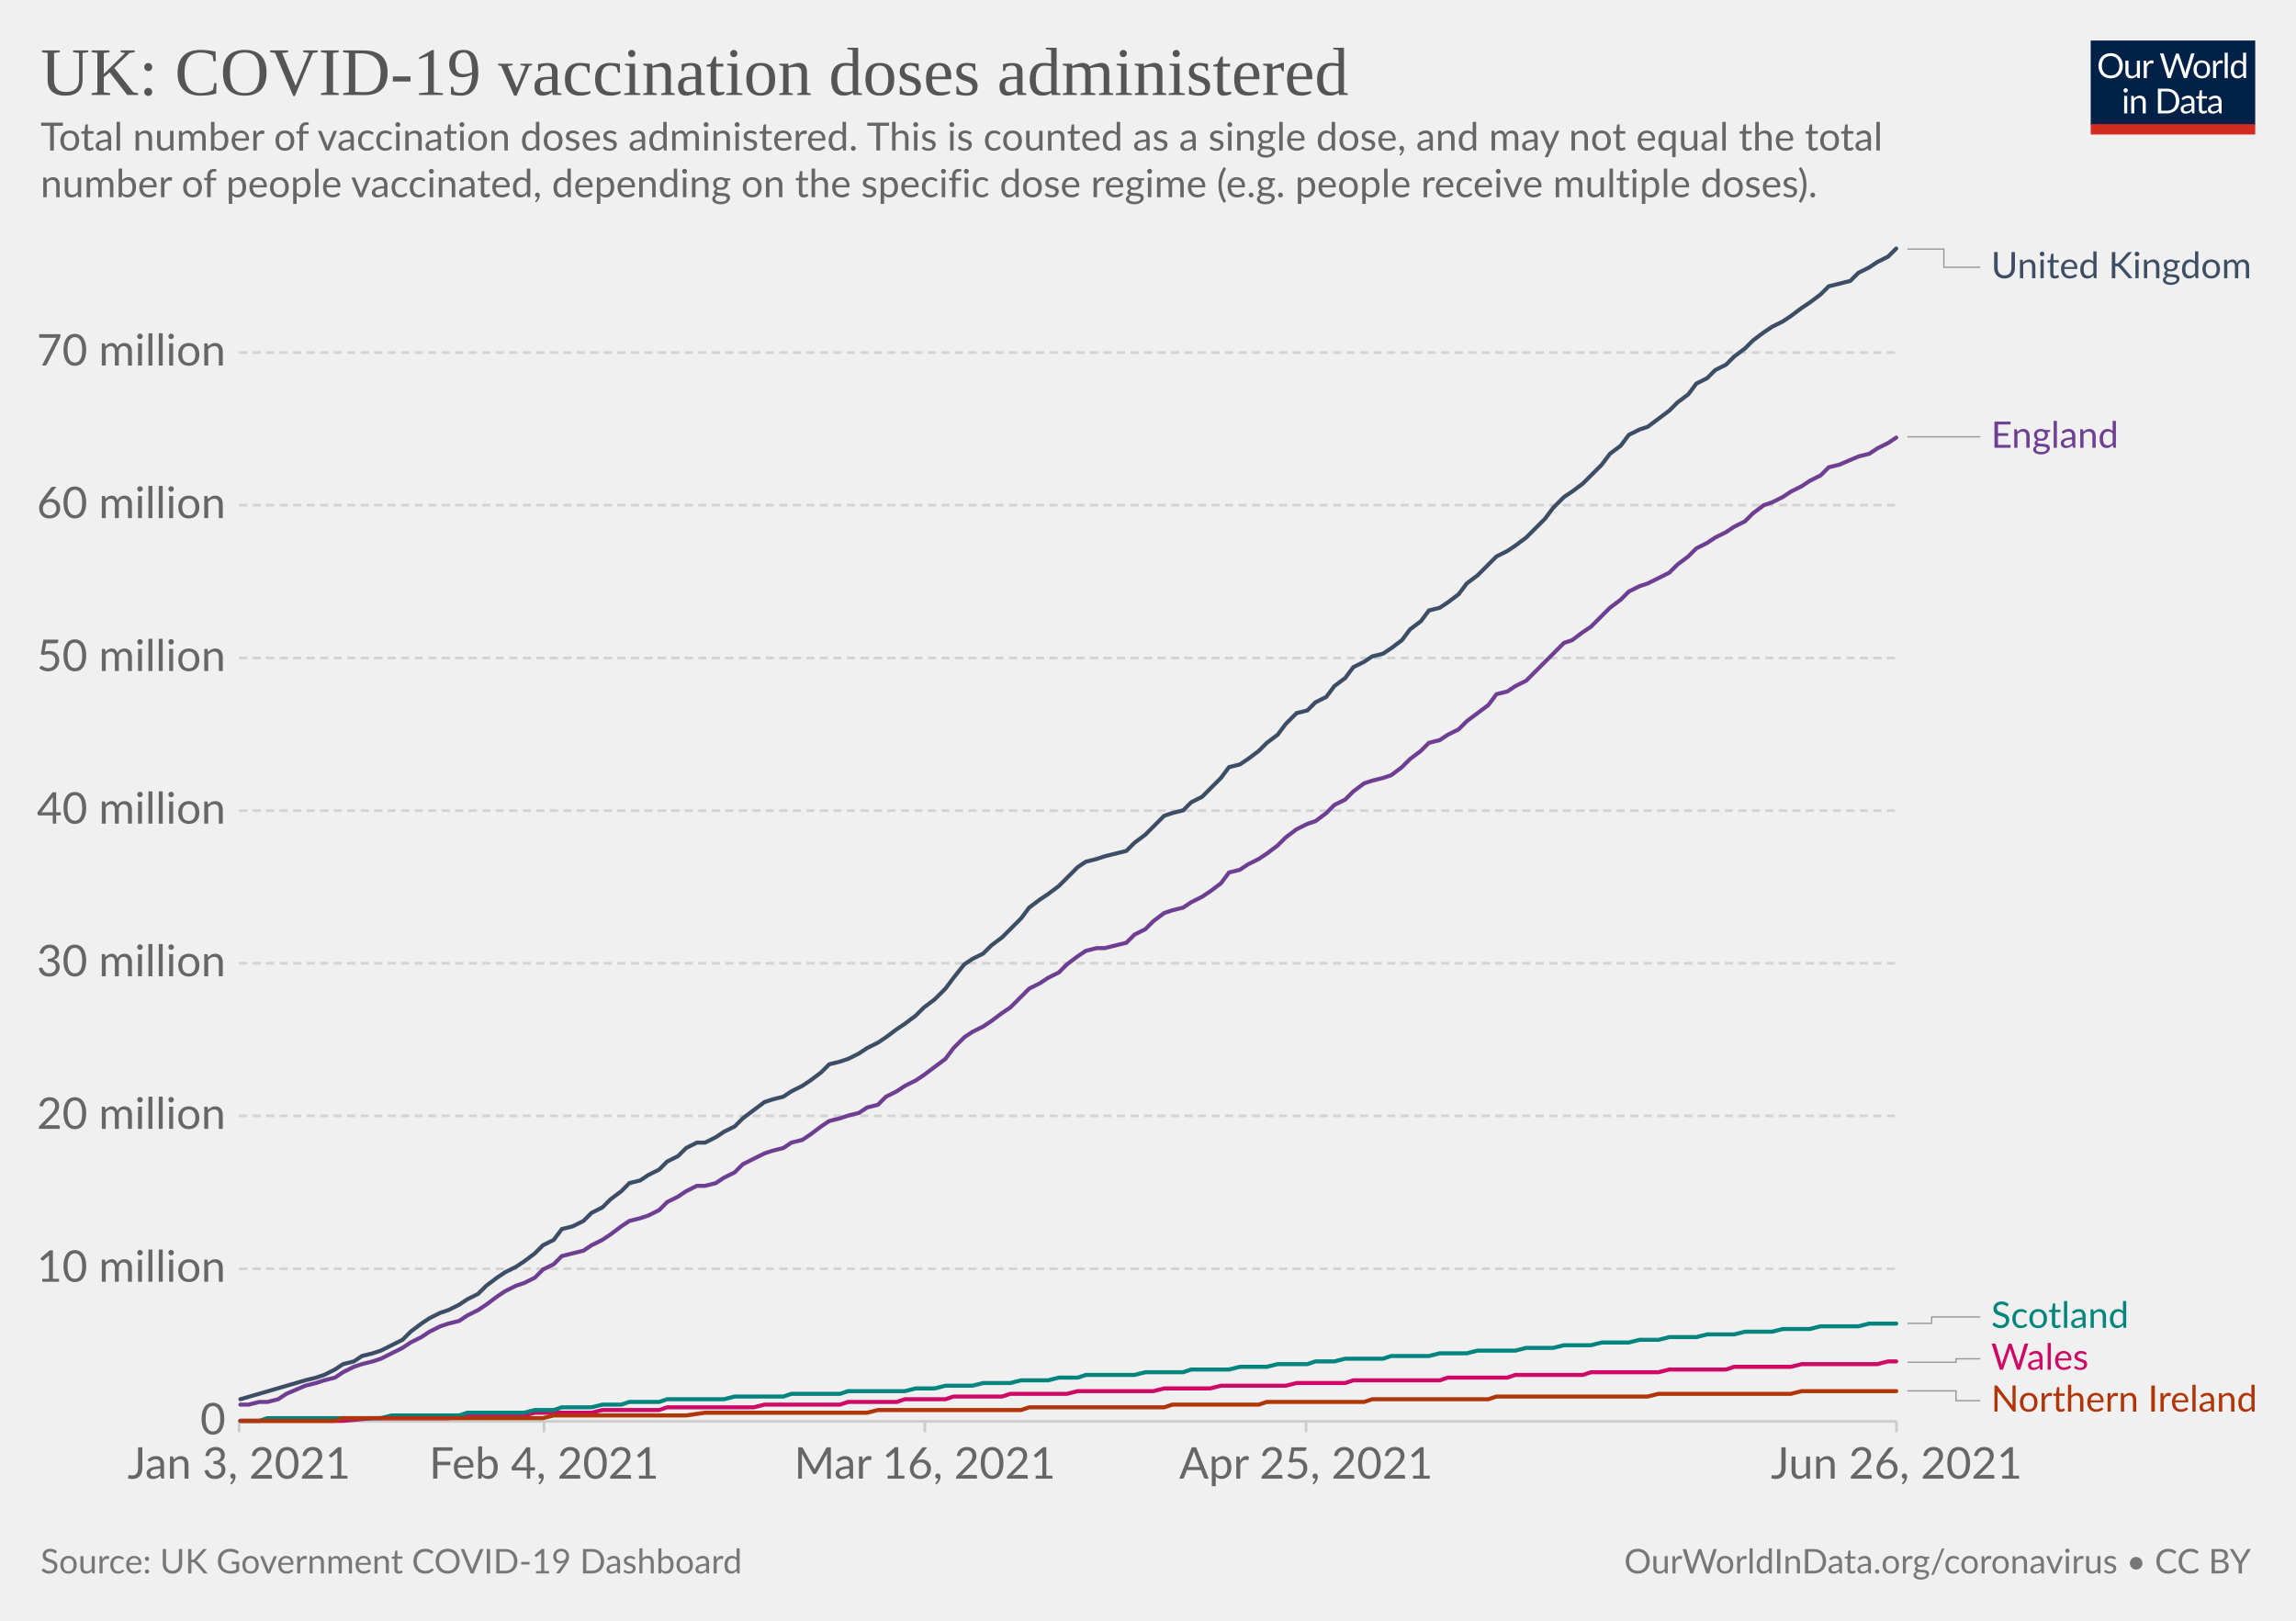
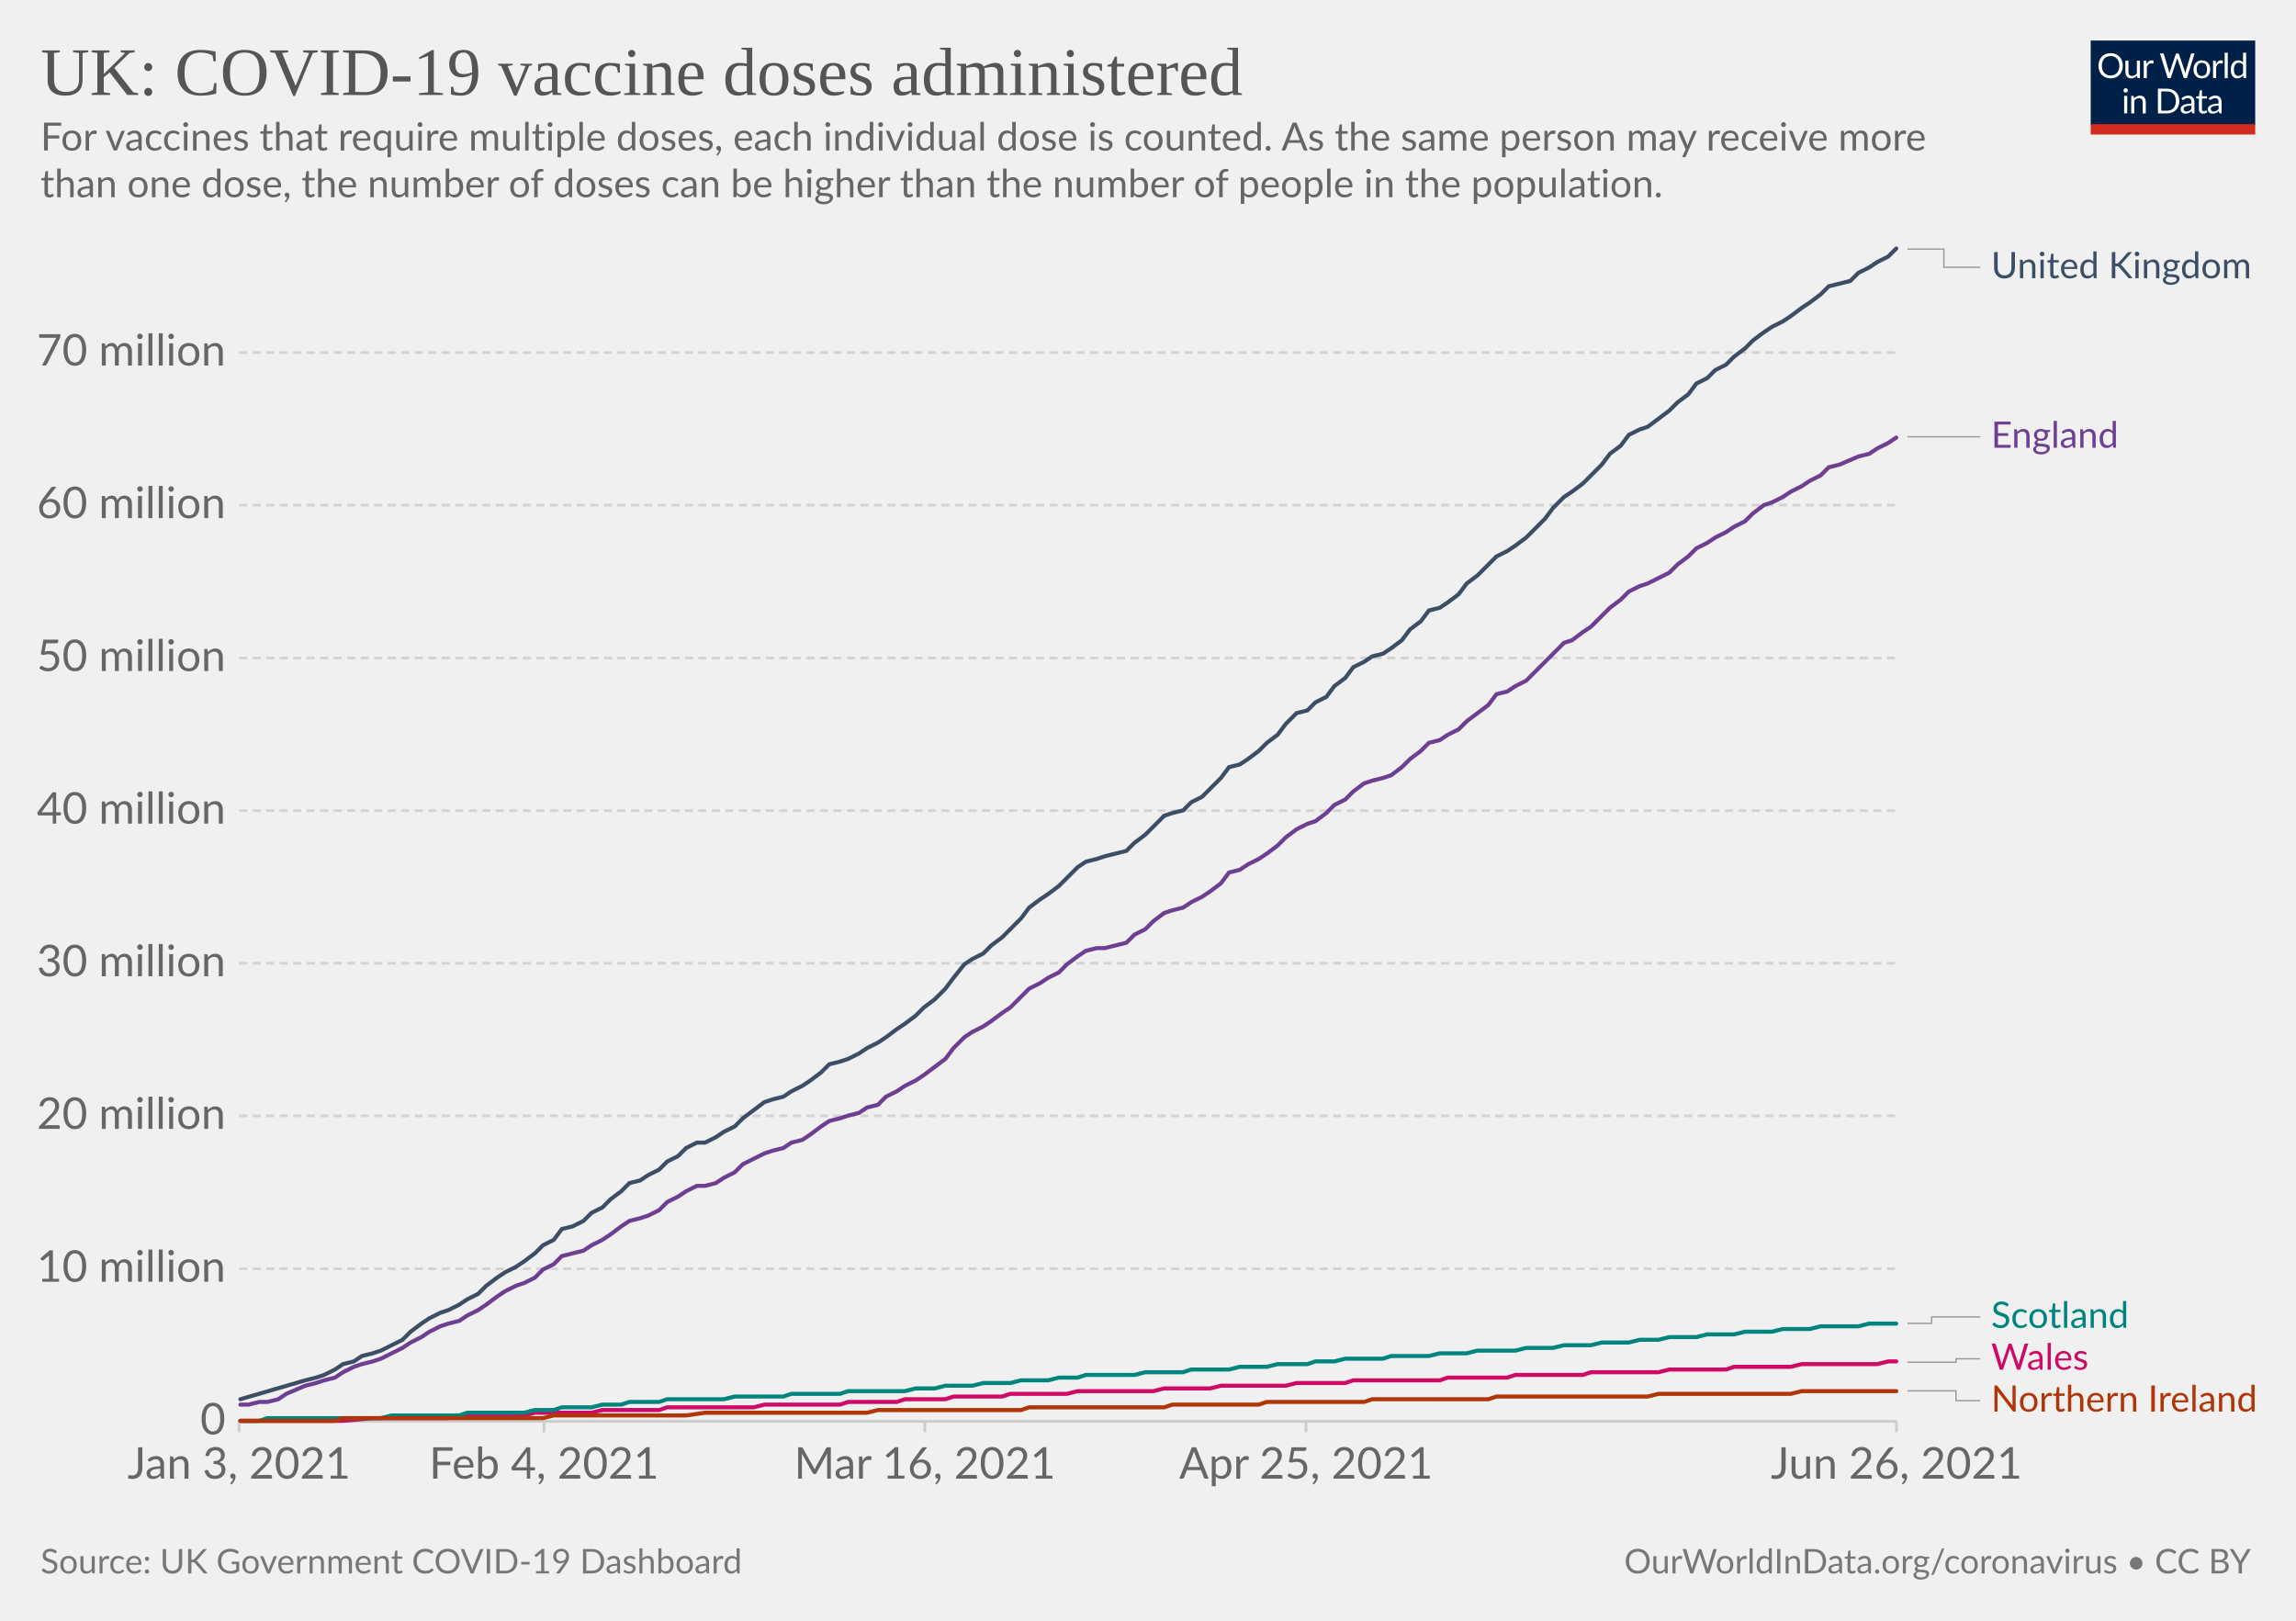
<svg xmlns="http://www.w3.org/2000/svg" version="1.1" style="background-color:#fff;-webkit-font-smoothing:antialiased" width="850" height="600" viewBox="0 0 850 600" font-family="Lato,'Helvetica Neue',Helvetica,Arial,sans-serif" font-size="18" text-rendering="optimizeLegibility">
  <g class="HeaderView">
    <g transform="matrix(.29 0 0 .29 774 15)">
      <svg className="owidLog" width="210" height="120" viewBox="0 0 210 120" fill="none">
        <g clip-path="url(#clip0)">
          <path d="M0 0h210v107.89H0V0z" fill="#002147" />
          <path d="M40.98 32.25c0 2.36-.38 4.53-1.12 6.51a14.26 14.26 0 01-8.1 8.4c-1.9.78-4.02 1.17-6.34 1.17a16.6 16.6 0 01-6.33-1.17 14.31 14.31 0 01-8.08-8.4 18.29 18.29 0 01-1.12-6.51c0-2.36.38-4.53 1.12-6.5.75-1.97 1.8-3.67 3.17-5.1a14.32 14.32 0 014.9-3.34c1.92-.8 4.03-1.19 6.34-1.19 2.32 0 4.43.4 6.34 1.19 1.92.8 3.56 1.9 4.93 3.34a14.87 14.87 0 013.17 5.1 18.1 18.1 0 011.12 6.5zm-4.38 0c0-1.94-.26-3.68-.8-5.22a10.91 10.91 0 00-2.24-3.89 9.68 9.68 0 00-3.52-2.46 11.95 11.95 0 00-4.62-.86c-1.68 0-3.21.28-4.6.86a9.88 9.88 0 00-3.54 2.46 10.91 10.91 0 00-2.24 3.9c-.53 1.53-.8 3.27-.8 5.2 0 1.94.27 3.68.8 5.22a11.17 11.17 0 002.24 3.9 10.01 10.01 0 003.55 2.44c1.38.56 2.9.83 4.6.83s3.24-.27 4.61-.83a9.8 9.8 0 003.52-2.44 11.17 11.17 0 002.25-3.9c.53-1.54.8-3.28.8-5.21zm26.22-6.54V48H60.5c-.56 0-.9-.27-1.05-.81l-.31-2.4a12.45 12.45 0 01-3.26 2.6c-1.2.64-2.58.96-4.13.96-1.22 0-2.3-.2-3.24-.6a6.52 6.52 0 01-2.33-1.7 7.37 7.37 0 01-1.43-2.67c-.3-1.04-.46-2.2-.46-3.45V25.7h3.91v14.22c0 1.68.38 2.99 1.15 3.91.77.93 1.96 1.39 3.54 1.39 1.16 0 2.24-.27 3.23-.82a10.42 10.42 0 002.8-2.28V25.7h3.91zm8.61 4.47a9.94 9.94 0 012.6-3.56 5.64 5.64 0 013.76-1.3c.47 0 .92.05 1.34.15.44.1.83.27 1.17.49l-.3 2.92c-.09.37-.3.55-.66.55-.2 0-.5-.04-.9-.13a6.21 6.21 0 00-3.24.18 4.23 4.23 0 00-1.47.92c-.42.4-.81.9-1.17 1.5-.33.58-.64 1.26-.92 2.02V48H67.7V25.71h2.25c.42 0 .72.08.88.25.16.16.27.44.33.83l.26 3.39zm61.16-13.7L122.75 48h-3.82l-7.99-24.05a21.95 21.95 0 01-.42-1.58 38.36 38.36 0 01-.44 1.58L102.05 48h-3.83L88.4 16.47h3.54c.38 0 .7.1.95.29.26.2.43.43.5.73l6.52 21.9.28 1.28.29 1.46.3-1.46.38-1.27 7.41-21.91c.1-.25.26-.48.51-.69.27-.22.58-.33.95-.33h1.23c.38 0 .69.1.92.29a1.77 1.77 0 01.53.73l7.4 21.9a28.4 28.4 0 01.68 2.62 29.52 29.52 0 01.52-2.61l6.54-21.91a1.31 1.31 0 01.48-.7c.27-.21.58-.32.95-.32h3.32zm9.35 8.88c1.63 0 3.1.27 4.4.82a9.43 9.43 0 015.46 5.94c.5 1.4.74 2.98.74 4.73 0 1.76-.25 3.34-.74 4.75a9.43 9.43 0 01-5.46 5.92c-1.3.52-2.77.79-4.4.79-1.64 0-3.12-.27-4.44-.8a9.42 9.42 0 01-3.35-2.3c-.92-1-1.63-2.2-2.13-3.61-.49-1.41-.73-3-.73-4.75s.24-3.33.73-4.73c.5-1.43 1.2-2.64 2.13-3.63a9.4 9.4 0 013.35-2.31c1.32-.55 2.8-.82 4.44-.82zm0 19.89c2.2 0 3.84-.73 4.93-2.2 1.08-1.48 1.63-3.54 1.63-6.18 0-2.66-.55-4.72-1.63-6.2-1.09-1.49-2.73-2.23-4.93-2.23-1.12 0-2.09.2-2.93.57a5.71 5.71 0 00-2.06 1.65 7.5 7.5 0 00-1.24 2.67c-.26 1.04-.4 2.22-.4 3.54 0 2.64.55 4.7 1.64 6.18 1.1 1.47 2.76 2.2 4.99 2.2zm17.97-15.07a9.94 9.94 0 012.6-3.56 5.64 5.64 0 013.76-1.3c.47 0 .91.05 1.34.15.44.1.83.27 1.16.49l-.28 2.92c-.09.37-.31.55-.66.55-.2 0-.5-.04-.9-.13a6.2 6.2 0 00-3.24.18 4.23 4.23 0 00-1.47.92c-.43.4-.82.9-1.17 1.5a13.1 13.1 0 00-.92 2.02V48h-3.94V25.71h2.24c.43 0 .72.08.88.25.17.16.28.44.33.83l.27 3.39zm15.04-14.59V48h-3.92V15.6h3.92zm19.55 15.43a6.22 6.22 0 00-2.38-2.05 6.7 6.7 0 00-2.86-.6c-2.07 0-3.66.75-4.77 2.23-1.12 1.48-1.68 3.6-1.68 6.33 0 1.46.13 2.7.38 3.74a7.29 7.29 0 001.1 2.56 4.35 4.35 0 001.78 1.45c.7.3 1.5.46 2.4.46 1.29 0 2.41-.3 3.36-.88a9.6 9.6 0 002.67-2.49V31.02zm3.91-15.43V48h-2.33c-.56 0-.9-.27-1.06-.81l-.35-2.71a12.13 12.13 0 01-3.25 2.77 8.28 8.28 0 01-4.23 1.06 7.31 7.31 0 01-6.14-2.9c-.73-.96-1.3-2.15-1.69-3.57a18.35 18.35 0 01.07-9.48 11.29 11.29 0 011.89-3.7 8.7 8.7 0 017.06-3.34 7.96 7.96 0 016.12 2.62V15.59h3.91zM46.61 70.71V93H42.7V70.71h3.91zm.84-7c0 .39-.08.75-.24 1.09a2.81 2.81 0 01-1.52 1.47 2.67 2.67 0 01-2.16 0 2.9 2.9 0 01-1.45-1.47 2.67 2.67 0 010-2.16c.15-.35.35-.65.6-.9.25-.27.53-.47.85-.62a2.67 2.67 0 012.16 0c.35.15.65.35.9.62.27.25.47.55.62.9.16.34.24.7.24 1.08zm7.97 10.24c.49-.54 1-1.04 1.54-1.48a9.85 9.85 0 013.66-1.84 8.96 8.96 0 015.43.35c.94.4 1.72.97 2.33 1.71a7.36 7.36 0 011.43 2.67c.32 1.04.49 2.19.49 3.45V93h-3.94V78.81c0-1.69-.4-3-1.17-3.92-.76-.93-1.93-1.4-3.5-1.4a6.6 6.6 0 00-3.25.83c-1 .56-1.92 1.31-2.77 2.27V93h-3.94V70.71h2.35c.56 0 .9.28 1.04.82l.3 2.42zm57.7 3.3c0 2.36-.37 4.5-1.11 6.44a14.3 14.3 0 01-3.17 4.98 14.1 14.1 0 01-4.93 3.2c-1.9.76-4.02 1.13-6.33 1.13H85.8V61.47h11.77c2.31 0 4.42.39 6.33 1.15a13.8 13.8 0 018.1 8.18 17.75 17.75 0 011.12 6.45zm-4.37 0c0-1.94-.26-3.67-.8-5.2a10.94 10.94 0 00-2.23-3.87 9.57 9.57 0 00-3.53-2.42 12.23 12.23 0 00-4.61-.83h-7.5v24.62h7.5c1.7 0 3.24-.28 4.61-.84a9.7 9.7 0 003.53-2.4 10.94 10.94 0 002.24-3.87c.53-1.53.8-3.26.8-5.2zm19.8 5.72c-1.8.06-3.34.2-4.62.44-1.26.22-2.3.51-3.1.88-.8.36-1.37.8-1.74 1.3-.35.5-.53 1.05-.53 1.67 0 .58.1 1.1.3 1.52a3 3 0 00.76 1.05c.34.27.73.46 1.17.6a6.13 6.13 0 001.45.17 7.28 7.28 0 003.5-.81 11.95 11.95 0 002.82-2.2v-4.62zm-12.65-9.11a12.73 12.73 0 013.98-2.66c1.43-.59 3-.88 4.73-.88 1.25 0 2.36.2 3.33.61a6.81 6.81 0 013.94 4.38c.33 1.04.5 2.19.5 3.43V93h-1.74a1.8 1.8 0 01-.88-.18c-.2-.13-.36-.38-.48-.74l-.44-2.12-1.72 1.46a9.48 9.48 0 01-3.74 1.7c-.69.15-1.46.23-2.3.23-.87 0-1.69-.12-2.45-.35a5.34 5.34 0 01-3.34-2.93 6.64 6.64 0 01-.49-2.64c0-.88.25-1.72.73-2.53a6.33 6.33 0 012.35-2.17c1.09-.63 2.5-1.15 4.25-1.54 1.75-.41 3.89-.65 6.42-.7v-1.75c0-1.73-.37-3.03-1.12-3.91-.75-.9-1.84-1.34-3.28-1.34-.97 0-1.78.12-2.44.37-.64.23-1.2.5-1.7.81l-1.23.82c-.33.23-.67.35-1 .35-.27 0-.5-.07-.69-.2a2.1 2.1 0 01-.48-.53l-.7-1.25zm27.67 19.5c-1.76 0-3.12-.5-4.07-1.48-.94-.98-1.41-2.4-1.41-4.25V74h-2.68a.9.9 0 01-.6-.2c-.16-.14-.24-.36-.24-.66v-1.56l3.65-.46.9-6.89a.9.9 0 01.29-.52.88.88 0 01.62-.22H142v7.67h6.44V74H142v13.38c0 .94.22 1.63.68 2.09.45.45 1.04.68 1.76.68a3.21 3.21 0 001.85-.53l.55-.35c.16-.12.3-.18.41-.18.2 0 .4.13.55.38l1.15 1.87a7.45 7.45 0 01-2.44 1.5 8.53 8.53 0 01-2.95.52zm19.68-10.4c-1.8.07-3.34.21-4.62.45-1.26.22-2.3.51-3.1.88-.8.36-1.37.8-1.74 1.3-.35.5-.53 1.05-.53 1.67 0 .58.1 1.1.3 1.52a2.9 2.9 0 00.76 1.05c.34.27.73.46 1.17.6a6.13 6.13 0 001.45.17 7.3 7.3 0 003.5-.81 12.04 12.04 0 002.82-2.2v-4.62zm-12.65-9.1a12.72 12.72 0 013.99-2.66c1.42-.59 3-.88 4.72-.88 1.25 0 2.36.2 3.33.61a6.81 6.81 0 013.94 4.38c.33 1.04.5 2.19.5 3.43V93h-1.74a1.8 1.8 0 01-.88-.18c-.2-.13-.36-.38-.48-.74l-.44-2.12-1.72 1.46a9.48 9.48 0 01-3.74 1.7c-.69.15-1.46.23-2.3.23-.87 0-1.69-.12-2.45-.35a5.33 5.33 0 01-3.34-2.93 6.62 6.62 0 01-.49-2.64c0-.88.25-1.72.73-2.53a6.33 6.33 0 012.35-2.17c1.09-.63 2.5-1.15 4.25-1.54a31.2 31.2 0 016.42-.7v-1.75c0-1.73-.37-3.03-1.12-3.91-.75-.9-1.84-1.34-3.28-1.34-.97 0-1.78.12-2.44.37-.64.23-1.2.5-1.7.81l-1.22.82c-.34.23-.68.35-1.02.35-.26 0-.49-.07-.68-.2a1.88 1.88 0 01-.48-.53l-.7-1.25zM40.98 32.25c0 2.36-.38 4.53-1.12 6.51a14.26 14.26 0 01-8.1 8.4c-1.9.78-4.02 1.17-6.34 1.17a16.6 16.6 0 01-6.33-1.17 14.31 14.31 0 01-8.08-8.4 18.29 18.29 0 01-1.12-6.51c0-2.36.38-4.53 1.12-6.5.75-1.97 1.8-3.67 3.17-5.1a14.32 14.32 0 014.9-3.34c1.92-.8 4.03-1.19 6.34-1.19 2.32 0 4.43.4 6.34 1.19 1.92.8 3.56 1.9 4.93 3.34a14.87 14.87 0 013.17 5.1 18.1 18.1 0 011.12 6.5zm-4.38 0c0-1.94-.26-3.68-.8-5.22a10.91 10.91 0 00-2.24-3.89 9.68 9.68 0 00-3.52-2.46 11.95 11.95 0 00-4.62-.86c-1.68 0-3.21.28-4.6.86a9.88 9.88 0 00-3.54 2.46 10.91 10.91 0 00-2.24 3.9c-.53 1.53-.8 3.27-.8 5.2 0 1.94.27 3.68.8 5.22a11.17 11.17 0 002.24 3.9 10.01 10.01 0 003.55 2.44c1.38.56 2.9.83 4.6.83s3.24-.27 4.61-.83a9.8 9.8 0 003.52-2.44 11.17 11.17 0 002.25-3.9c.53-1.54.8-3.28.8-5.21zm26.22-6.54V48H60.5c-.56 0-.9-.27-1.05-.81l-.31-2.4a12.45 12.45 0 01-3.26 2.6c-1.2.64-2.58.96-4.13.96-1.22 0-2.3-.2-3.24-.6a6.52 6.52 0 01-2.33-1.7 7.37 7.37 0 01-1.43-2.67c-.3-1.04-.46-2.2-.46-3.45V25.7h3.91v14.22c0 1.68.38 2.99 1.15 3.91.77.93 1.96 1.39 3.54 1.39 1.16 0 2.24-.27 3.23-.82a10.42 10.42 0 002.8-2.28V25.7h3.91zm8.61 4.47a9.94 9.94 0 012.6-3.56 5.64 5.64 0 013.76-1.3c.47 0 .92.05 1.34.15.44.1.83.27 1.17.49l-.3 2.92c-.09.37-.3.55-.66.55-.2 0-.5-.04-.9-.13a6.21 6.21 0 00-3.24.18 4.23 4.23 0 00-1.47.92c-.42.4-.81.9-1.17 1.5-.33.58-.64 1.26-.92 2.02V48H67.7V25.71h2.25c.42 0 .72.08.88.25.16.16.27.44.33.83l.26 3.39zm61.16-13.7L122.75 48h-3.82l-7.99-24.05a21.95 21.95 0 01-.42-1.58 38.36 38.36 0 01-.44 1.58L102.05 48h-3.83L88.4 16.47h3.54c.38 0 .7.1.95.29.26.2.43.43.5.73l6.52 21.9.28 1.28.29 1.46.3-1.46.38-1.27 7.41-21.91c.1-.25.26-.48.51-.69.27-.22.58-.33.95-.33h1.23c.38 0 .69.1.92.29a1.77 1.77 0 01.53.73l7.4 21.9a28.4 28.4 0 01.68 2.62 29.52 29.52 0 01.52-2.61l6.54-21.91a1.31 1.31 0 01.48-.7c.27-.21.58-.32.95-.32h3.32zm9.35 8.88c1.63 0 3.1.27 4.4.82a9.43 9.43 0 015.46 5.94c.5 1.4.74 2.98.74 4.73 0 1.76-.25 3.34-.74 4.75a9.43 9.43 0 01-5.46 5.92c-1.3.52-2.77.79-4.4.79-1.64 0-3.12-.27-4.44-.8a9.42 9.42 0 01-3.35-2.3c-.92-1-1.63-2.2-2.13-3.61-.49-1.41-.73-3-.73-4.75s.24-3.33.73-4.73c.5-1.43 1.2-2.64 2.13-3.63a9.4 9.4 0 013.35-2.31c1.32-.55 2.8-.82 4.44-.82zm0 19.89c2.2 0 3.84-.73 4.93-2.2 1.08-1.48 1.63-3.54 1.63-6.18 0-2.66-.55-4.72-1.63-6.2-1.09-1.49-2.73-2.23-4.93-2.23-1.12 0-2.09.2-2.93.57a5.71 5.71 0 00-2.06 1.65 7.5 7.5 0 00-1.24 2.67c-.26 1.04-.4 2.22-.4 3.54 0 2.64.55 4.7 1.64 6.18 1.1 1.47 2.76 2.2 4.99 2.2zm17.97-15.07a9.94 9.94 0 012.6-3.56 5.64 5.64 0 013.76-1.3c.47 0 .91.05 1.34.15.44.1.83.27 1.16.49l-.28 2.92c-.09.37-.31.55-.66.55-.2 0-.5-.04-.9-.13a6.2 6.2 0 00-3.24.18 4.23 4.23 0 00-1.47.92c-.43.4-.82.9-1.17 1.5a13.1 13.1 0 00-.92 2.02V48h-3.94V25.71h2.24c.43 0 .72.08.88.25.17.16.28.44.33.83l.27 3.39zm15.04-14.59V48h-3.92V15.6h3.92zm19.55 15.43a6.22 6.22 0 00-2.38-2.05 6.7 6.7 0 00-2.86-.6c-2.07 0-3.66.75-4.77 2.23-1.12 1.48-1.68 3.6-1.68 6.33 0 1.46.13 2.7.38 3.74a7.29 7.29 0 001.1 2.56 4.35 4.35 0 001.78 1.45c.7.3 1.5.46 2.4.46 1.29 0 2.41-.3 3.36-.88a9.6 9.6 0 002.67-2.49V31.02zm3.91-15.43V48h-2.33c-.56 0-.9-.27-1.06-.81l-.35-2.71a12.13 12.13 0 01-3.25 2.77 8.28 8.28 0 01-4.23 1.06 7.31 7.31 0 01-6.14-2.9c-.73-.96-1.3-2.15-1.69-3.57a18.35 18.35 0 01.07-9.48 11.29 11.29 0 011.89-3.7 8.7 8.7 0 017.06-3.34 7.96 7.96 0 016.12 2.62V15.59h3.91zM46.61 70.71V93H42.7V70.71h3.91zm.84-7c0 .39-.08.75-.24 1.09a2.81 2.81 0 01-1.52 1.47 2.67 2.67 0 01-2.16 0 2.9 2.9 0 01-1.45-1.47 2.67 2.67 0 010-2.16c.15-.35.35-.65.6-.9.25-.27.53-.47.85-.62a2.67 2.67 0 012.16 0c.35.15.65.35.9.62.27.25.47.55.62.9.16.34.24.7.24 1.08zm7.97 10.24c.49-.54 1-1.04 1.54-1.48a9.85 9.85 0 013.66-1.84 8.96 8.96 0 015.43.35c.94.4 1.72.97 2.33 1.71a7.36 7.36 0 011.43 2.67c.32 1.04.49 2.19.49 3.45V93h-3.94V78.81c0-1.69-.4-3-1.17-3.92-.76-.93-1.93-1.4-3.5-1.4a6.6 6.6 0 00-3.25.83c-1 .56-1.92 1.31-2.77 2.27V93h-3.94V70.71h2.35c.56 0 .9.28 1.04.82l.3 2.42zm57.7 3.3c0 2.36-.37 4.5-1.11 6.44a14.3 14.3 0 01-3.17 4.98 14.1 14.1 0 01-4.93 3.2c-1.9.76-4.02 1.13-6.33 1.13H85.8V61.47h11.77c2.31 0 4.42.39 6.33 1.15a13.8 13.8 0 018.1 8.18 17.75 17.75 0 011.12 6.45zm-4.37 0c0-1.94-.26-3.67-.8-5.2a10.94 10.94 0 00-2.23-3.87 9.57 9.57 0 00-3.53-2.42 12.23 12.23 0 00-4.61-.83h-7.5v24.62h7.5c1.7 0 3.24-.28 4.61-.84a9.7 9.7 0 003.53-2.4 10.94 10.94 0 002.24-3.87c.53-1.53.8-3.26.8-5.2zm19.8 5.72c-1.8.06-3.34.2-4.62.44-1.26.22-2.3.51-3.1.88-.8.36-1.37.8-1.74 1.3-.35.5-.53 1.05-.53 1.67 0 .58.1 1.1.3 1.52a3 3 0 00.76 1.05c.34.27.73.46 1.17.6a6.13 6.13 0 001.45.17 7.28 7.28 0 003.5-.81 11.95 11.95 0 002.82-2.2v-4.62zm-12.65-9.11a12.73 12.73 0 013.98-2.66c1.43-.59 3-.88 4.73-.88 1.25 0 2.36.2 3.33.61a6.81 6.81 0 013.94 4.38c.33 1.04.5 2.19.5 3.43V93h-1.74a1.8 1.8 0 01-.88-.18c-.2-.13-.36-.38-.48-.74l-.44-2.12-1.72 1.46a9.48 9.48 0 01-3.74 1.7c-.69.15-1.46.23-2.3.23-.87 0-1.69-.12-2.45-.35a5.34 5.34 0 01-3.34-2.93 6.64 6.64 0 01-.49-2.64c0-.88.25-1.72.73-2.53a6.33 6.33 0 012.35-2.17c1.09-.63 2.5-1.15 4.25-1.54 1.75-.41 3.89-.65 6.42-.7v-1.75c0-1.73-.37-3.03-1.12-3.91-.75-.9-1.84-1.34-3.28-1.34-.97 0-1.78.12-2.44.37-.64.23-1.2.5-1.7.81l-1.23.82c-.33.23-.67.35-1 .35-.27 0-.5-.07-.69-.2a2.1 2.1 0 01-.48-.53l-.7-1.25zm27.67 19.5c-1.76 0-3.12-.5-4.07-1.48-.94-.98-1.41-2.4-1.41-4.25V74h-2.68a.9.9 0 01-.6-.2c-.16-.14-.24-.36-.24-.66v-1.56l3.65-.46.9-6.89a.9.9 0 01.29-.52.88.88 0 01.62-.22H142v7.67h6.44V74H142v13.38c0 .94.22 1.63.68 2.09.45.45 1.04.68 1.76.68a3.21 3.21 0 001.85-.53l.55-.35c.16-.12.3-.18.41-.18.2 0 .4.13.55.38l1.15 1.87a7.45 7.45 0 01-2.44 1.5 8.53 8.53 0 01-2.95.52zm19.68-10.4c-1.8.07-3.34.21-4.62.45-1.26.22-2.3.51-3.1.88-.8.36-1.37.8-1.74 1.3-.35.5-.53 1.05-.53 1.67 0 .58.1 1.1.3 1.52a2.9 2.9 0 00.76 1.05c.34.27.73.46 1.17.6a6.13 6.13 0 001.45.17 7.3 7.3 0 003.5-.81 12.04 12.04 0 002.82-2.2v-4.62zm-12.65-9.1a12.72 12.72 0 013.99-2.66c1.42-.59 3-.88 4.72-.88 1.25 0 2.36.2 3.33.61a6.81 6.81 0 013.94 4.38c.33 1.04.5 2.19.5 3.43V93h-1.74a1.8 1.8 0 01-.88-.18c-.2-.13-.36-.38-.48-.74l-.44-2.12-1.72 1.46a9.48 9.48 0 01-3.74 1.7c-.69.15-1.46.23-2.3.23-.87 0-1.69-.12-2.45-.35a5.33 5.33 0 01-3.34-2.93 6.62 6.62 0 01-.49-2.64c0-.88.25-1.72.73-2.53a6.33 6.33 0 012.35-2.17c1.09-.63 2.5-1.15 4.25-1.54a31.2 31.2 0 016.42-.7v-1.75c0-1.73-.37-3.03-1.12-3.91-.75-.9-1.84-1.34-3.28-1.34-.97 0-1.78.12-2.44.37-.64.23-1.2.5-1.7.81l-1.22.82c-.34.23-.68.35-1.02.35-.26 0-.49-.07-.68-.2a1.88 1.88 0 01-.48-.53l-.7-1.25zM40.98 32.25c0 2.36-.38 4.53-1.12 6.51a14.26 14.26 0 01-8.1 8.4c-1.9.78-4.02 1.17-6.34 1.17a16.6 16.6 0 01-6.33-1.17 14.31 14.31 0 01-8.08-8.4 18.29 18.29 0 01-1.12-6.51c0-2.36.38-4.53 1.12-6.5.75-1.97 1.8-3.67 3.17-5.1a14.32 14.32 0 014.9-3.34c1.92-.8 4.03-1.19 6.34-1.19 2.32 0 4.43.4 6.34 1.19 1.92.8 3.56 1.9 4.93 3.34a14.87 14.87 0 013.17 5.1 18.1 18.1 0 011.12 6.5zm-4.38 0c0-1.94-.26-3.68-.8-5.22a10.91 10.91 0 00-2.24-3.89 9.68 9.68 0 00-3.52-2.46 11.95 11.95 0 00-4.62-.86c-1.68 0-3.21.28-4.6.86a9.88 9.88 0 00-3.54 2.46 10.91 10.91 0 00-2.24 3.9c-.53 1.53-.8 3.27-.8 5.2 0 1.94.27 3.68.8 5.22a11.17 11.17 0 002.24 3.9 10.01 10.01 0 003.55 2.44c1.38.56 2.9.83 4.6.83s3.24-.27 4.61-.83a9.8 9.8 0 003.52-2.44 11.17 11.17 0 002.25-3.9c.53-1.54.8-3.28.8-5.21zm26.22-6.54V48H60.5c-.56 0-.9-.27-1.05-.81l-.31-2.4a12.45 12.45 0 01-3.26 2.6c-1.2.64-2.58.96-4.13.96-1.22 0-2.3-.2-3.24-.6a6.52 6.52 0 01-2.33-1.7 7.37 7.37 0 01-1.43-2.67c-.3-1.04-.46-2.2-.46-3.45V25.7h3.91v14.22c0 1.68.38 2.99 1.15 3.91.77.93 1.96 1.39 3.54 1.39 1.16 0 2.24-.27 3.23-.82a10.42 10.42 0 002.8-2.28V25.7h3.91zm8.61 4.47a9.94 9.94 0 012.6-3.56 5.64 5.64 0 013.76-1.3c.47 0 .92.05 1.34.15.44.1.83.27 1.17.49l-.3 2.92c-.09.37-.3.55-.66.55-.2 0-.5-.04-.9-.13a6.21 6.21 0 00-3.24.18 4.23 4.23 0 00-1.47.92c-.42.4-.81.9-1.17 1.5-.33.58-.64 1.26-.92 2.02V48H67.7V25.71h2.25c.42 0 .72.08.88.25.16.16.27.44.33.83l.26 3.39zm61.16-13.7L122.75 48h-3.82l-7.99-24.05a21.95 21.95 0 01-.42-1.58 38.36 38.36 0 01-.44 1.58L102.05 48h-3.83L88.4 16.47h3.54c.38 0 .7.1.95.29.26.2.43.43.5.73l6.52 21.9.28 1.28.29 1.46.3-1.46.38-1.27 7.41-21.91c.1-.25.26-.48.51-.69.27-.22.58-.33.95-.33h1.23c.38 0 .69.1.92.29a1.77 1.77 0 01.53.73l7.4 21.9a28.4 28.4 0 01.68 2.62 29.52 29.52 0 01.52-2.61l6.54-21.91a1.31 1.31 0 01.48-.7c.27-.21.58-.32.95-.32h3.32zm9.35 8.88c1.63 0 3.1.27 4.4.82a9.43 9.43 0 015.46 5.94c.5 1.4.74 2.98.74 4.73 0 1.76-.25 3.34-.74 4.75a9.43 9.43 0 01-5.46 5.92c-1.3.52-2.77.79-4.4.79-1.64 0-3.12-.27-4.44-.8a9.42 9.42 0 01-3.35-2.3c-.92-1-1.63-2.2-2.13-3.61-.49-1.41-.73-3-.73-4.75s.24-3.33.73-4.73c.5-1.43 1.2-2.64 2.13-3.63a9.4 9.4 0 013.35-2.31c1.32-.55 2.8-.82 4.44-.82zm0 19.89c2.2 0 3.84-.73 4.93-2.2 1.08-1.48 1.63-3.54 1.63-6.18 0-2.66-.55-4.72-1.63-6.2-1.09-1.49-2.73-2.23-4.93-2.23-1.12 0-2.09.2-2.93.57a5.71 5.71 0 00-2.06 1.65 7.5 7.5 0 00-1.24 2.67c-.26 1.04-.4 2.22-.4 3.54 0 2.64.55 4.7 1.64 6.18 1.1 1.47 2.76 2.2 4.99 2.2zm17.97-15.07a9.94 9.94 0 012.6-3.56 5.64 5.64 0 013.76-1.3c.47 0 .91.05 1.34.15.44.1.83.27 1.16.49l-.28 2.92c-.09.37-.31.55-.66.55-.2 0-.5-.04-.9-.13a6.2 6.2 0 00-3.24.18 4.23 4.23 0 00-1.47.92c-.43.4-.82.9-1.17 1.5a13.1 13.1 0 00-.92 2.02V48h-3.94V25.71h2.24c.43 0 .72.08.88.25.17.16.28.44.33.83l.27 3.39zm15.04-14.59V48h-3.92V15.6h3.92zm19.55 15.43a6.22 6.22 0 00-2.38-2.05 6.7 6.7 0 00-2.86-.6c-2.07 0-3.66.75-4.77 2.23-1.12 1.48-1.68 3.6-1.68 6.33 0 1.46.13 2.7.38 3.74a7.29 7.29 0 001.1 2.56 4.35 4.35 0 001.78 1.45c.7.3 1.5.46 2.4.46 1.29 0 2.41-.3 3.36-.88a9.6 9.6 0 002.67-2.49V31.02zm3.91-15.43V48h-2.33c-.56 0-.9-.27-1.06-.81l-.35-2.71a12.13 12.13 0 01-3.25 2.77 8.28 8.28 0 01-4.23 1.06 7.31 7.31 0 01-6.14-2.9c-.73-.96-1.3-2.15-1.69-3.57a18.35 18.35 0 01.07-9.48 11.29 11.29 0 011.89-3.7 8.7 8.7 0 017.06-3.34 7.96 7.96 0 016.12 2.62V15.59h3.91zM46.61 70.71V93H42.7V70.71h3.91zm.84-7c0 .39-.08.75-.24 1.09a2.81 2.81 0 01-1.52 1.47 2.67 2.67 0 01-2.16 0 2.9 2.9 0 01-1.45-1.47 2.67 2.67 0 010-2.16c.15-.35.35-.65.6-.9.25-.27.53-.47.85-.62a2.67 2.67 0 012.16 0c.35.15.65.35.9.62.27.25.47.55.62.9.16.34.24.7.24 1.08zm7.97 10.24c.49-.54 1-1.04 1.54-1.48a9.85 9.85 0 013.66-1.84 8.96 8.96 0 015.43.35c.94.4 1.72.97 2.33 1.71a7.36 7.36 0 011.43 2.67c.32 1.04.49 2.19.49 3.45V93h-3.94V78.81c0-1.69-.4-3-1.17-3.92-.76-.93-1.93-1.4-3.5-1.4a6.6 6.6 0 00-3.25.83c-1 .56-1.92 1.31-2.77 2.27V93h-3.94V70.71h2.35c.56 0 .9.28 1.04.82l.3 2.42zm57.7 3.3c0 2.36-.37 4.5-1.11 6.44a14.3 14.3 0 01-3.17 4.98 14.1 14.1 0 01-4.93 3.2c-1.9.76-4.02 1.13-6.33 1.13H85.8V61.47h11.77c2.31 0 4.42.39 6.33 1.15a13.8 13.8 0 018.1 8.18 17.75 17.75 0 011.12 6.45zm-4.37 0c0-1.94-.26-3.67-.8-5.2a10.94 10.94 0 00-2.23-3.87 9.57 9.57 0 00-3.53-2.42 12.23 12.23 0 00-4.61-.83h-7.5v24.62h7.5c1.7 0 3.24-.28 4.61-.84a9.7 9.7 0 003.53-2.4 10.94 10.94 0 002.24-3.87c.53-1.53.8-3.26.8-5.2zm19.8 5.72c-1.8.06-3.34.2-4.62.44-1.26.22-2.3.51-3.1.88-.8.36-1.37.8-1.74 1.3-.35.5-.53 1.05-.53 1.67 0 .58.1 1.1.3 1.52a3 3 0 00.76 1.05c.34.27.73.46 1.17.6a6.13 6.13 0 001.45.17 7.28 7.28 0 003.5-.81 11.95 11.95 0 002.82-2.2v-4.62zm-12.65-9.11a12.73 12.73 0 013.98-2.66c1.43-.59 3-.88 4.73-.88 1.25 0 2.36.2 3.33.61a6.81 6.81 0 013.94 4.38c.33 1.04.5 2.19.5 3.43V93h-1.74a1.8 1.8 0 01-.88-.18c-.2-.13-.36-.38-.48-.74l-.44-2.12-1.72 1.46a9.48 9.48 0 01-3.74 1.7c-.69.15-1.46.23-2.3.23-.87 0-1.69-.12-2.45-.35a5.34 5.34 0 01-3.34-2.93 6.64 6.64 0 01-.49-2.64c0-.88.25-1.72.73-2.53a6.33 6.33 0 012.35-2.17c1.09-.63 2.5-1.15 4.25-1.54 1.75-.41 3.89-.65 6.42-.7v-1.75c0-1.73-.37-3.03-1.12-3.91-.75-.9-1.84-1.34-3.28-1.34-.97 0-1.78.12-2.44.37-.64.23-1.2.5-1.7.81l-1.23.82c-.33.23-.67.35-1 .35-.27 0-.5-.07-.69-.2a2.1 2.1 0 01-.48-.53l-.7-1.25zm27.67 19.5c-1.76 0-3.12-.5-4.07-1.48-.94-.98-1.41-2.4-1.41-4.25V74h-2.68a.9.9 0 01-.6-.2c-.16-.14-.24-.36-.24-.66v-1.56l3.65-.46.9-6.89a.9.9 0 01.29-.52.88.88 0 01.62-.22H142v7.67h6.44V74H142v13.38c0 .94.22 1.63.68 2.09.45.45 1.04.68 1.76.68a3.21 3.21 0 001.85-.53l.55-.35c.16-.12.3-.18.41-.18.2 0 .4.13.55.38l1.15 1.87a7.45 7.45 0 01-2.44 1.5 8.53 8.53 0 01-2.95.52zm19.68-10.4c-1.8.07-3.34.21-4.62.45-1.26.22-2.3.51-3.1.88-.8.36-1.37.8-1.74 1.3-.35.5-.53 1.05-.53 1.67 0 .58.1 1.1.3 1.52a2.9 2.9 0 00.76 1.05c.34.27.73.46 1.17.6a6.13 6.13 0 001.45.17 7.3 7.3 0 003.5-.81 12.04 12.04 0 002.82-2.2v-4.62zm-12.65-9.1a12.72 12.72 0 013.99-2.66c1.42-.59 3-.88 4.72-.88 1.25 0 2.36.2 3.33.61a6.81 6.81 0 013.94 4.38c.33 1.04.5 2.19.5 3.43V93h-1.74a1.8 1.8 0 01-.88-.18c-.2-.13-.36-.38-.48-.74l-.44-2.12-1.72 1.46a9.48 9.48 0 01-3.74 1.7c-.69.15-1.46.23-2.3.23-.87 0-1.69-.12-2.45-.35a5.33 5.33 0 01-3.34-2.93 6.62 6.62 0 01-.49-2.64c0-.88.25-1.72.73-2.53a6.33 6.33 0 012.35-2.17c1.09-.63 2.5-1.15 4.25-1.54a31.2 31.2 0 016.42-.7v-1.75c0-1.73-.37-3.03-1.12-3.91-.75-.9-1.84-1.34-3.28-1.34-.97 0-1.78.12-2.44.37-.64.23-1.2.5-1.7.81l-1.22.82c-.34.23-.68.35-1.02.35-.26 0-.49-.07-.68-.2a1.88 1.88 0 01-.48-.53l-.7-1.25z" fill="#fff" />
          <path fill="#D42B21" d="M0 106.79h210V120H0z" />
        </g>
        <defs>
          <clipPath id="clip0">
            <path fill="#fff" d="M0 0h210v120H0z" />
          </clipPath>
        </defs>
      </svg>
    </g>
    <a href="https://ourworldindata.org/grapher/uk-cumulative-covid-vaccinations" target="_blank" rel="noopener" font-family="&quot;Playfair Display&quot;,Georgia,&quot;Times New Roman&quot;,serif">
      <text font-size="25.2" x="15" y="35.2" fill="#555">
-         <tspan x="15" y="35.16">UK: COVID-19 vaccination doses administered</tspan>
+         <tspan x="15" y="35.16">UK: COVID-19 vaccine doses administered</tspan>
      </text>
    </a>
    <text font-size="14.4" x="15" y="55.7" fill="#666">
-       <tspan x="15" y="55.72">Total number of vaccination doses administered. This is counted as a single dose, and may not equal the total</tspan>
-       <tspan x="15" y="73">number of people vaccinated, depending on the specific dose regime (e.g. people receive multiple doses).</tspan>
+       <tspan x="15" y="55.72">For vaccines that require multiple doses, each individual dose is counted. As the same person may receive more</tspan>
+       <tspan x="15" y="73">than one dose, the number of doses can be higher than the number of people in the population.</tspan>
    </text>
  </g>
  <g class="LineChart">
    <defs>
      <clipPath id="a">
        <path d="M78.53 74.2h830v910.4h-830z" />
      </clipPath>
    </defs>
    <g class="DualAxisView">
      <g class="HorizontalAxis">
        <path stroke="#ccc" d="M88.5 526.2v4M201.4 526.2v4M342.4 526.2v4M483.5 526.2v4M702.1 526.2v4" />
        <text x="88.5" y="547.4" fill="#666" text-anchor="middle" font-size="16.2">Jan 3, 2021</text>
        <text x="201.4" y="547.4" fill="#666" text-anchor="middle" font-size="16.2">Feb 4, 2021</text>
        <text x="342.4" y="547.4" fill="#666" text-anchor="middle" font-size="16.2">Mar 16, 2021</text>
        <text x="483.5" y="547.4" fill="#666" text-anchor="middle" font-size="16.2">Apr 25, 2021</text>
        <text x="702.1" y="547.4" fill="#666" text-anchor="middle" font-size="16.2">Jun 26, 2021</text>
      </g>
      <g class="VerticalAxis" fill="#666" dominant-baseline="middle" text-anchor="end" font-size="16.2">
        <text x="83.53" y="526.2">0</text>
        <text x="83.53" y="469.7">10 million</text>
        <text x="83.53" y="413.1">20 million</text>
        <text x="83.53" y="356.6">30 million</text>
        <text x="83.53" y="300.1">40 million</text>
        <text x="83.53" y="243.6">50 million</text>
        <text x="83.53" y="187">60 million</text>
        <text x="83.53" y="130.5">70 million</text>
      </g>
      <g class="AxisGridLines horizontalLines">
        <path stroke="#ccc" d="M88.53 526.2h613.6" />
        <path stroke="#d3d3d3" stroke-dasharray="3,2" d="M88.53 469.7h613.6M88.53 413.1h613.6M88.53 356.6h613.6M88.53 300.1h613.6M88.53 243.6h613.6M88.53 187h613.6M88.53 130.5h613.6" />
      </g>
    </g>
    <g clip-path="url(#a)">
      <g class="LineLabels" cursor="default">
        <g class="legendMark">
          <g class="indicator">
            <path d="M706.13 92.2h13.5v6.75h13.5" stroke="#999" stroke-width=".5" fill="none" />
          </g>
          <text font-size="13.5" x="737.1" y="103" fill="#3C4E66">
            <tspan x="737.13" y="103">United Kingdom</tspan>
          </text>
        </g>
        <g class="legendMark">
          <g class="indicator">
            <path d="M706.13 161.7h13.5v0h13.5" stroke="#999" stroke-width=".5" fill="none" />
          </g>
          <text font-size="13.5" x="737.1" y="165.8" fill="#6D3E91">
            <tspan x="737.13" y="165.75">England</tspan>
          </text>
        </g>
        <g class="legendMark">
          <g class="indicator">
            <path d="M706.13 489.9h9v-2.37h18" stroke="#999" stroke-width=".5" fill="none" />
          </g>
          <text font-size="13.5" x="737.1" y="491.6" fill="#00847E">
            <tspan x="737.13" y="491.58">Scotland</tspan>
          </text>
        </g>
        <g class="legendMark">
          <g class="indicator">
            <path d="M706.13 504.3h18v-1.27h9" stroke="#999" stroke-width=".5" fill="none" />
          </g>
          <text font-size="13.5" x="737.1" y="507.1" fill="#CF0A66">
            <tspan x="737.13" y="507.08">Wales</tspan>
          </text>
        </g>
        <g class="legendMark">
          <g class="indicator">
            <path d="M706.13 514.9h18v3.63h9" stroke="#999" stroke-width=".5" fill="none" />
          </g>
          <text font-size="13.5" x="737.1" y="522.6" fill="#B13507">
            <tspan x="737.13" y="522.58">Northern Ireland</tspan>
          </text>
        </g>
      </g>
      <g class="Lines">
        <g>
          <path stroke-linecap="round" stroke="#ddd" d="M89 526h38l11-1h28l4-1h24l4-1h21l4-1h21l3-1h32l4-1h28l3-1h18l3-1h15l3-1h18l3-1h21l4-1h28l4-1h17l4-1h24l4-1h18l3-1h32l3-1h22l3-1h25l3-1h25l4-1h21l3-1h21l4-1h28l4-1h3" fill="none" stroke-width="1" />
        </g>
        <g>
          <path stroke-linecap="round" stroke="#ddd" d="M89 520h3l4-1h3l4-1 3-2 7-3 4-1 3-1 4-1 3-2 4-2 3-1 4-1 3-1 4-2 4-2 3-2 4-2 3-2 4-2 3-1 4-1 3-2 4-2 3-2 4-3 3-2 4-2 3-1 4-2 3-3 4-2 3-3 4-1 4-1 3-2 4-2 3-2 4-3 3-2 4-1 3-1 4-2 3-3 4-2 3-2 4-2h3l4-1 3-2 4-2 3-3 4-2 4-2 3-1 4-1 3-2 4-1 3-2 4-3 3-2 4-1 3-1 4-1 3-2 4-1 3-3 4-2 3-2 4-2 3-2 4-3 4-3 3-4 4-4 3-2 4-2 3-2 4-3 3-2 4-4 3-3 4-2 3-2 4-2 3-3 4-3 3-2 4-1h3l4-1 4-1 3-3 4-2 3-3 4-3 3-1 4-1 3-2 4-2 3-2 4-3 3-4 4-1 3-2 4-2 3-2 4-3 3-3 4-3 4-2 3-1 4-3 3-3 4-2 3-3 4-3 3-1 4-1 3-1 4-3 3-3 4-3 3-3 4-1 3-2 4-2 3-3 4-3 4-3 3-4 4-1 3-2 4-2 3-3 4-4 3-3 4-4 3-1 4-3 3-2 4-4 3-3 4-3 3-3 4-2 3-1 4-2 4-2 3-3 4-3 3-3 4-2 3-2 4-2 3-2 4-2 3-3 4-3 3-1 4-2 3-2 4-2 3-2 4-2 3-3 4-1 7-3 4-1 3-2 4-2 3-2" fill="none" stroke-width="1" />
        </g>
        <g>
          <path stroke-linecap="round" stroke="#ddd" d="M89 526h7l3-1h42l4-1h25l3-1h21l4-1h7l3-1h11l4-1h7l3-1h11l3-1h21l4-1h18l3-1h18l3-1h21l4-1h7l4-1h10l4-1h10l4-1h10l4-1h7l3-1h18l4-1h14l3-1h14l4-1h10l4-1h11l3-1h7l4-1h14l3-1h14l4-1h10l4-1h14l4-1h10l4-1h10l4-1h10l4-1h7l4-1h10l4-1h10l4-1h10l4-1h10l4-1h14l4-1h10" fill="none" stroke-width="1" />
        </g>
        <g>
          <path stroke-linecap="round" stroke="#ddd" d="M89 526h35l3-1h74l4-1h49l7-1h60l4-1h53l3-1h50l3-1h32l3-1h36l3-1h43l3-1h56l4-1h49l4-1h35" fill="none" stroke-width="1" />
        </g>
        <g>
          <path stroke-linecap="round" stroke="#ddd" d="M89 518l24-7 4-1 3-1 4-2 3-2 4-1 3-2 4-1 3-1 4-2 4-2 3-3 4-3 3-2 4-2 3-1 4-2 3-2 4-2 3-3 4-3 3-2 4-2 3-2 4-3 3-3 4-2 3-4 4-1 4-2 3-3 4-2 3-3 4-3 3-3 4-1 3-2 4-2 3-3 4-2 3-3 4-2h3l4-2 3-2 4-2 3-3 4-3 4-3 3-1 4-1 3-2 4-2 3-2 4-3 3-3 4-1 3-1 4-2 3-2 4-2 3-2 4-3 3-2 4-3 3-3 4-3 4-4 3-4 4-5 3-2 4-2 3-3 4-3 3-3 4-4 3-4 4-3 3-2 4-3 3-3 4-4 3-2 4-1 3-1 4-1 4-1 3-3 4-3 3-3 4-4 3-1 4-1 3-3 4-2 3-3 4-4 3-4 4-1 3-2 4-3 3-3 4-3 3-4 4-4 4-1 3-3 4-2 3-4 4-3 3-4 4-2 3-2 4-1 3-2 4-3 3-4 4-3 3-4 4-1 3-2 4-3 3-4 4-3 4-4 3-3 4-2 3-2 4-3 3-3 4-4 3-4 4-4 3-2 4-3 3-3 4-4 3-4 4-3 3-4 4-2 3-1 4-3 4-3 3-3 4-3 3-4 4-2 3-3 4-2 3-3 4-3 3-3 4-3 3-2 4-2 3-2 4-3 3-2 4-3 3-3 4-1 4-1 3-3 4-2 3-2 4-2 3-3" fill="none" stroke-width="1" />
        </g>
        <g>
          <path stroke="#CF0A66" stroke-linecap="round" d="M89 526h38l11-1h28l4-1h24l4-1h21l4-1h21l3-1h32l4-1h28l3-1h18l3-1h15l3-1h18l3-1h21l4-1h28l4-1h17l4-1h24l4-1h18l3-1h32l3-1h22l3-1h25l3-1h25l4-1h21l3-1h21l4-1h28l4-1h3" fill="none" stroke-width="1.5" />
        </g>
        <g>
          <path stroke="#6D3E91" stroke-linecap="round" d="M89 520h3l4-1h3l4-1 3-2 7-3 4-1 3-1 4-1 3-2 4-2 3-1 4-1 3-1 4-2 4-2 3-2 4-2 3-2 4-2 3-1 4-1 3-2 4-2 3-2 4-3 3-2 4-2 3-1 4-2 3-3 4-2 3-3 4-1 4-1 3-2 4-2 3-2 4-3 3-2 4-1 3-1 4-2 3-3 4-2 3-2 4-2h3l4-1 3-2 4-2 3-3 4-2 4-2 3-1 4-1 3-2 4-1 3-2 4-3 3-2 4-1 3-1 4-1 3-2 4-1 3-3 4-2 3-2 4-2 3-2 4-3 4-3 3-4 4-4 3-2 4-2 3-2 4-3 3-2 4-4 3-3 4-2 3-2 4-2 3-3 4-3 3-2 4-1h3l4-1 4-1 3-3 4-2 3-3 4-3 3-1 4-1 3-2 4-2 3-2 4-3 3-4 4-1 3-2 4-2 3-2 4-3 3-3 4-3 4-2 3-1 4-3 3-3 4-2 3-3 4-3 3-1 4-1 3-1 4-3 3-3 4-3 3-3 4-1 3-2 4-2 3-3 4-3 4-3 3-4 4-1 3-2 4-2 3-3 4-4 3-3 4-4 3-1 4-3 3-2 4-4 3-3 4-3 3-3 4-2 3-1 4-2 4-2 3-3 4-3 3-3 4-2 3-2 4-2 3-2 4-2 3-3 4-3 3-1 4-2 3-2 4-2 3-2 4-2 3-3 4-1 7-3 4-1 3-2 4-2 3-2" fill="none" stroke-width="1.5" />
        </g>
        <g>
          <path stroke="#00847E" stroke-linecap="round" d="M89 526h7l3-1h42l4-1h25l3-1h21l4-1h7l3-1h11l4-1h7l3-1h11l3-1h21l4-1h18l3-1h18l3-1h21l4-1h7l4-1h10l4-1h10l4-1h10l4-1h7l3-1h18l4-1h14l3-1h14l4-1h10l4-1h11l3-1h7l4-1h14l3-1h14l4-1h10l4-1h14l4-1h10l4-1h10l4-1h10l4-1h7l4-1h10l4-1h10l4-1h10l4-1h10l4-1h14l4-1h10" fill="none" stroke-width="1.5" />
        </g>
        <g>
          <path stroke="#B13507" stroke-linecap="round" d="M89 526h35l3-1h74l4-1h49l7-1h60l4-1h53l3-1h50l3-1h32l3-1h36l3-1h43l3-1h56l4-1h49l4-1h35" fill="none" stroke-width="1.5" />
        </g>
        <g>
          <path stroke="#3C4E66" stroke-linecap="round" d="M89 518l24-7 4-1 3-1 4-2 3-2 4-1 3-2 4-1 3-1 4-2 4-2 3-3 4-3 3-2 4-2 3-1 4-2 3-2 4-2 3-3 4-3 3-2 4-2 3-2 4-3 3-3 4-2 3-4 4-1 4-2 3-3 4-2 3-3 4-3 3-3 4-1 3-2 4-2 3-3 4-2 3-3 4-2h3l4-2 3-2 4-2 3-3 4-3 4-3 3-1 4-1 3-2 4-2 3-2 4-3 3-3 4-1 3-1 4-2 3-2 4-2 3-2 4-3 3-2 4-3 3-3 4-3 4-4 3-4 4-5 3-2 4-2 3-3 4-3 3-3 4-4 3-4 4-3 3-2 4-3 3-3 4-4 3-2 4-1 3-1 4-1 4-1 3-3 4-3 3-3 4-4 3-1 4-1 3-3 4-2 3-3 4-4 3-4 4-1 3-2 4-3 3-3 4-3 3-4 4-4 4-1 3-3 4-2 3-4 4-3 3-4 4-2 3-2 4-1 3-2 4-3 3-4 4-3 3-4 4-1 3-2 4-3 3-4 4-3 4-4 3-3 4-2 3-2 4-3 3-3 4-4 3-4 4-4 3-2 4-3 3-3 4-4 3-4 4-3 3-4 4-2 3-1 4-3 4-3 3-3 4-3 3-4 4-2 3-3 4-2 3-3 4-3 3-3 4-3 3-2 4-2 3-2 4-3 3-2 4-3 3-3 4-1 4-1 3-3 4-2 3-2 4-2 3-3" fill="none" stroke-width="1.5" />
        </g>
      </g>
    </g>
  </g>
  <g class="SourcesFooter" fill="#777">
    <g fill="#777">
      <text font-size="12.6" x="15" y="582.5">
        <tspan x="15" y="582.48">Source: UK Government COVID-19 Dashboard</tspan>
      </text>
    </g>
    <text font-size="12.6" x="601.3" y="582.5">
      <tspan x="601.27" y="582.48">
        <a target="_blank" href="https://ourworldindata.org/coronavirus" fill="#777">OurWorldInData.org/coronavirus</a> • <a class="cclogo" href="http://creativecommons.org/licenses/by/4.0/deed.en_US" target="_blank" fill="#777">CC BY</a>
      </tspan>
    </text>
  </g>
</svg>
